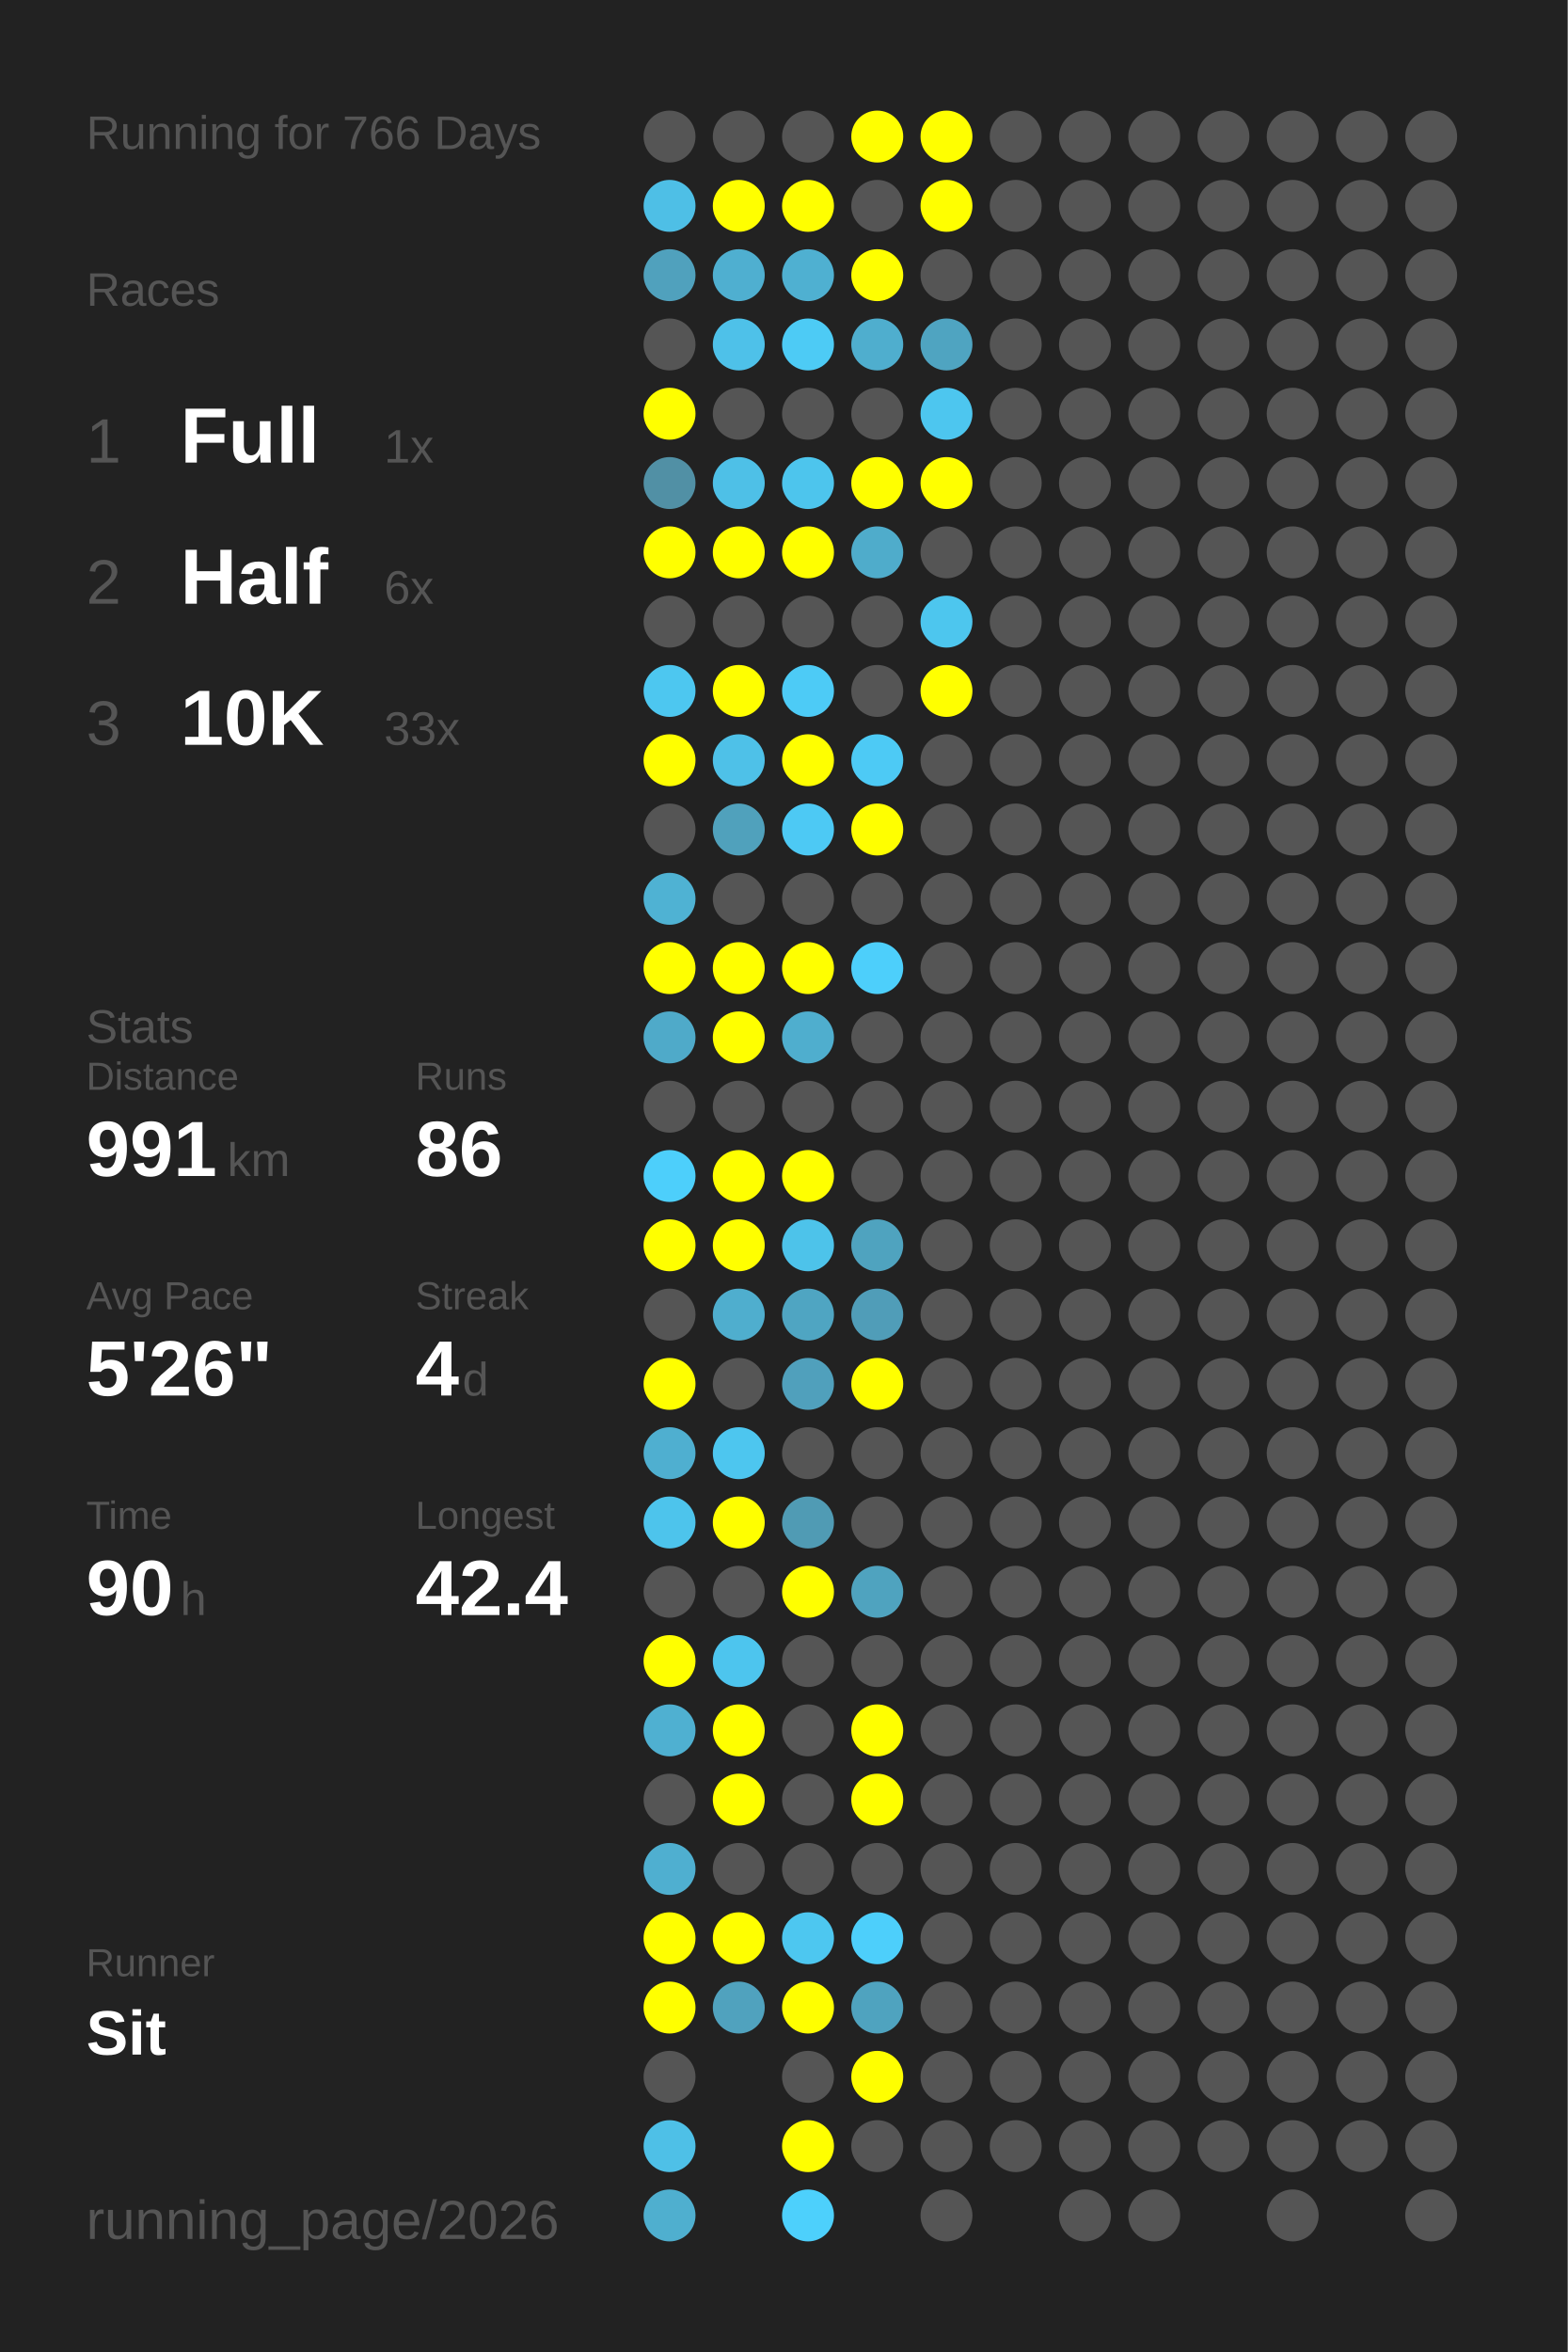
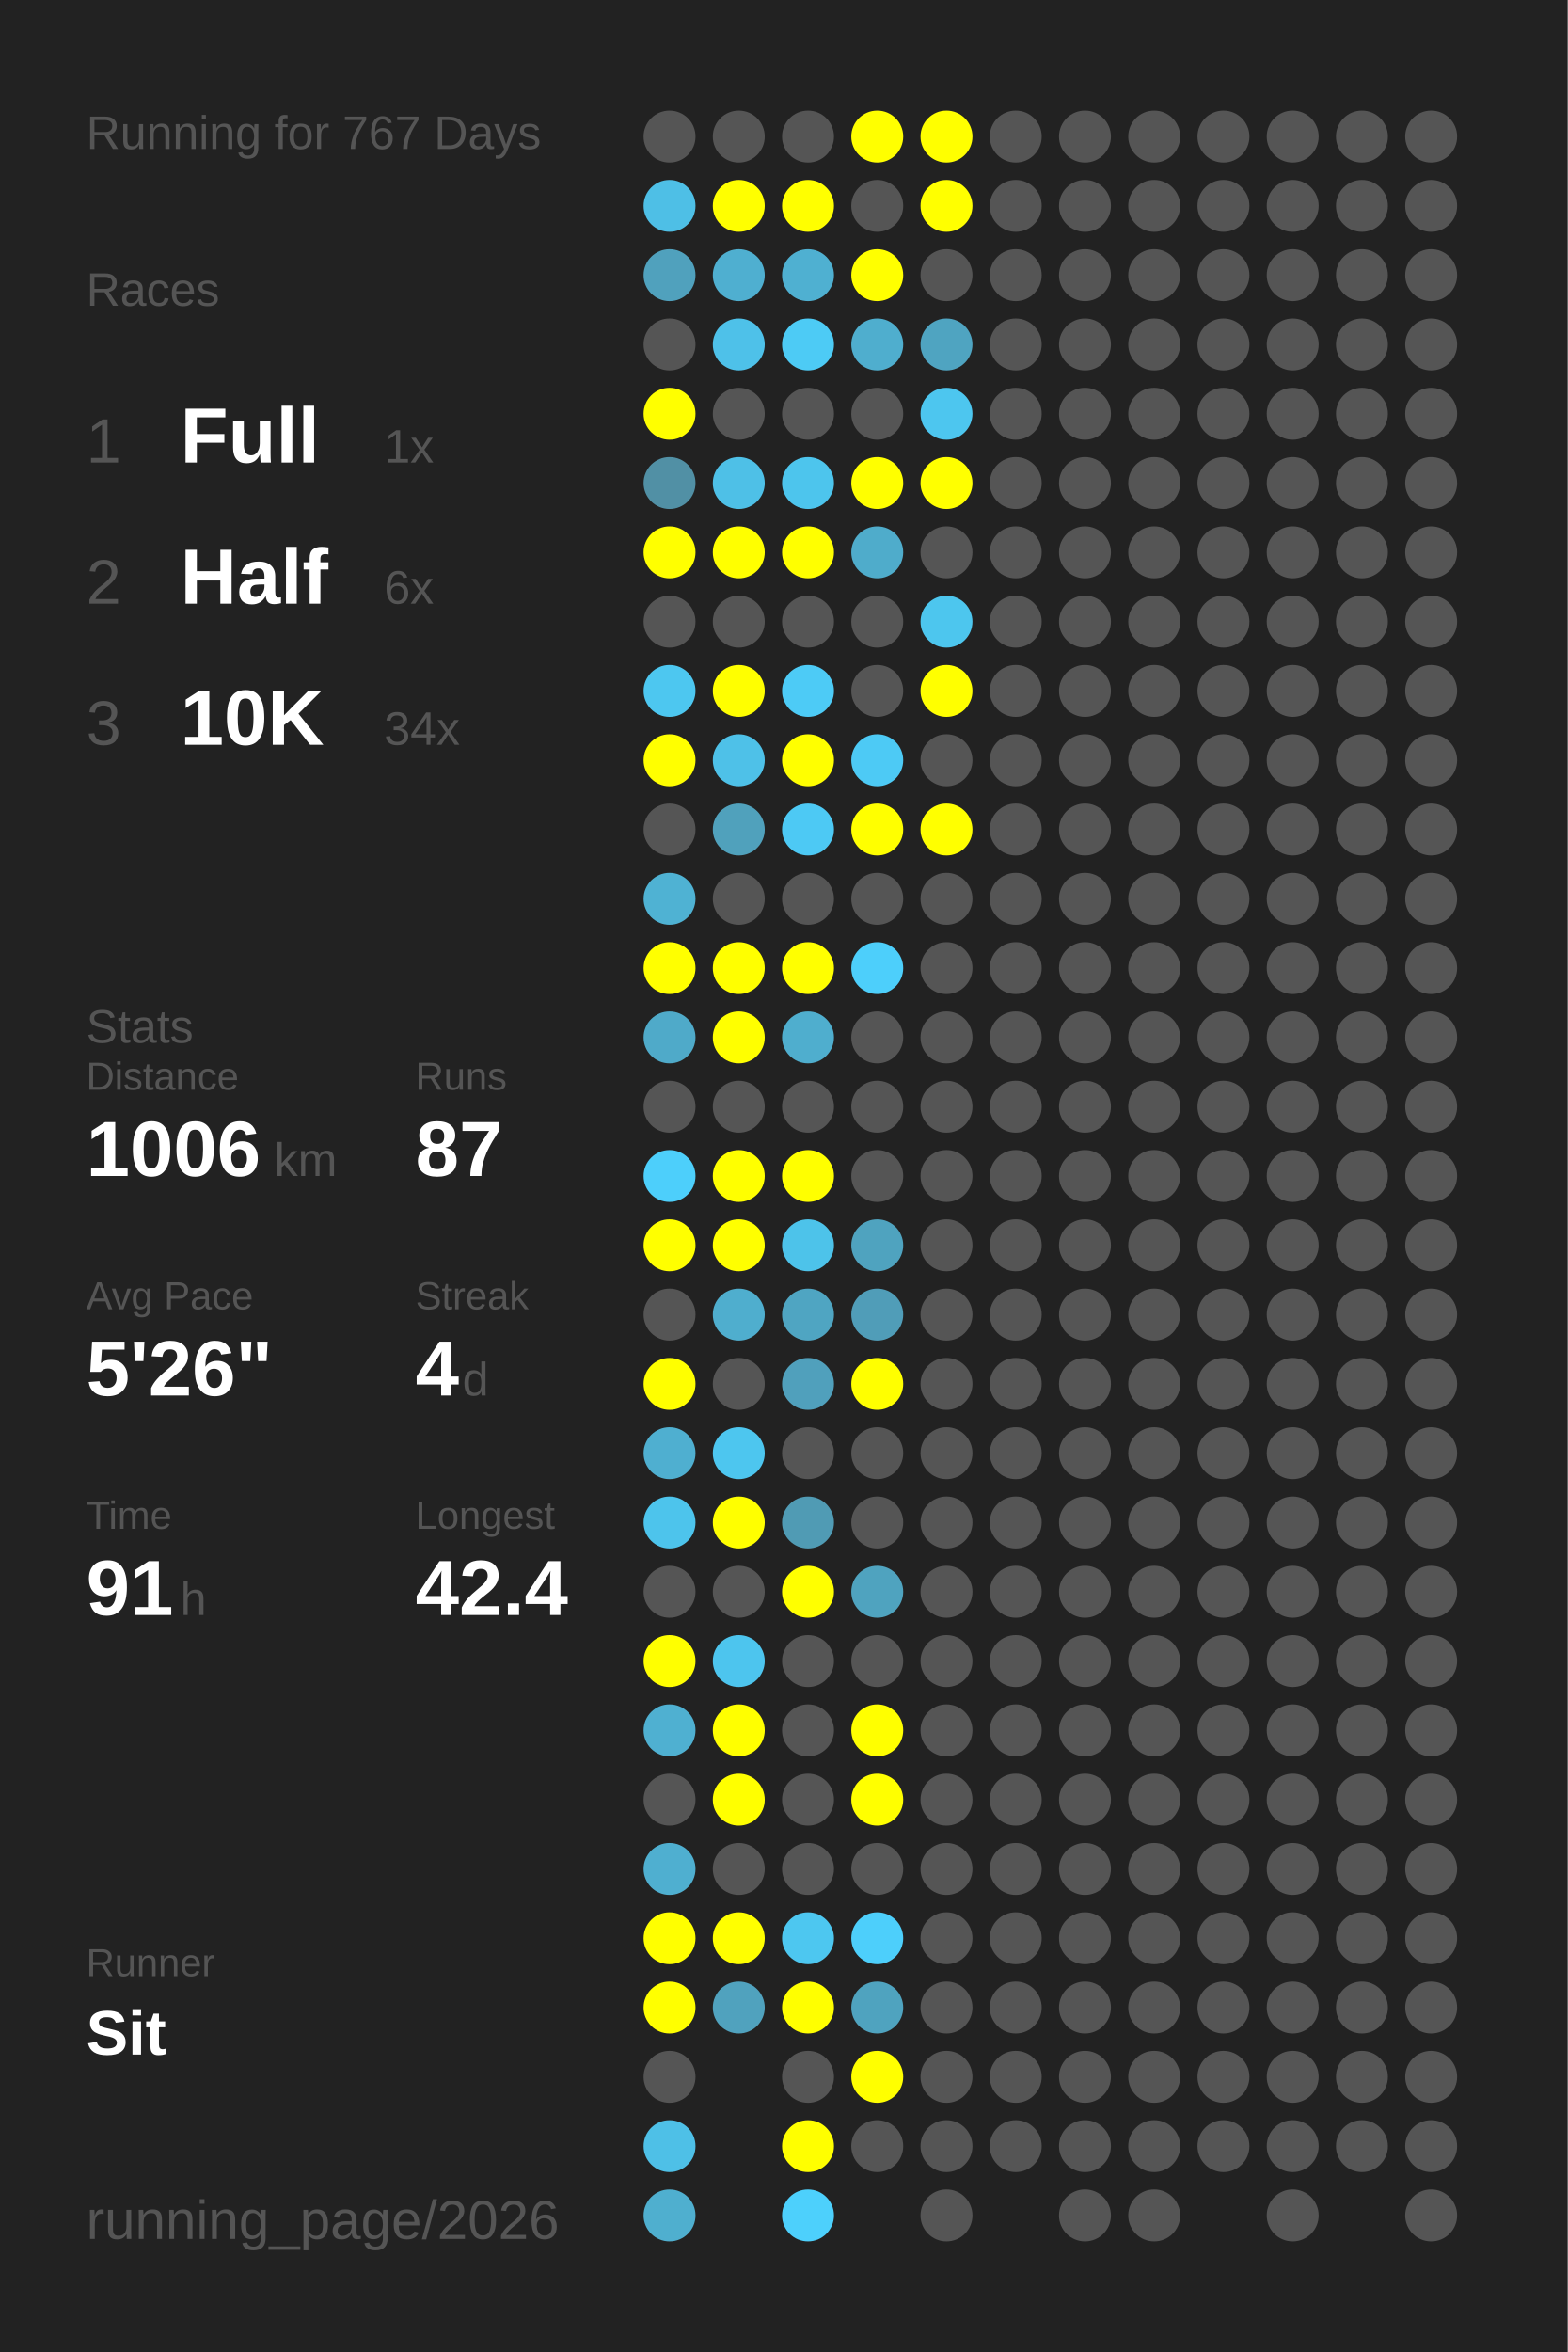
<svg xmlns="http://www.w3.org/2000/svg" baseProfile="full" height="300mm" version="1.1" viewBox="0,0,200,300" width="200mm">
  <defs />
  <rect fill="#222222" height="300" width="200" x="0" y="0" />
-   <text fill="#555555" style="font-size:6px; font-family:Arial;" x="11" y="19">Running for 766 Days</text>
+   <text fill="#555555" style="font-size:6px; font-family:Arial;" x="11" y="19">Running for 767 Days</text>
  <text fill="#555555" style="font-size:6px; font-family:Arial;" x="11" y="39">Races</text>
  <text fill="#555555" style="font-size:8px; font-family:Arial;" x="11" y="59">1</text>
  <text fill="#FFFFFF" style="font-size:10px; font-family:Arial; font-weight:bold;" x="23" y="59">Full</text>
  <text fill="#555555" style="font-size:6px; font-family:Arial;" x="49" y="59">1x</text>
  <text fill="#555555" style="font-size:8px; font-family:Arial;" x="11" y="77">2</text>
  <text fill="#FFFFFF" style="font-size:10px; font-family:Arial; font-weight:bold;" x="23" y="77">Half</text>
  <text fill="#555555" style="font-size:6px; font-family:Arial;" x="49" y="77">6x</text>
  <text fill="#555555" style="font-size:8px; font-family:Arial;" x="11" y="95">3</text>
  <text fill="#FFFFFF" style="font-size:10px; font-family:Arial; font-weight:bold;" x="23" y="95">10K</text>
-   <text fill="#555555" style="font-size:6px; font-family:Arial;" x="49" y="95">33x</text>
+   <text fill="#555555" style="font-size:6px; font-family:Arial;" x="49" y="95">34x</text>
  <text fill="#555555" style="font-size:6px; font-family:Arial;" x="11" y="133">Stats</text>
  <text fill="#555555" style="font-size:5px; font-family:Arial;" x="11" y="139">Distance</text>
-   <text fill="#FFFFFF" style="font-size:10px; font-family:Arial; font-weight:bold;" x="11" y="150">991</text>
-   <text fill="#555555" style="font-size:6px; font-family:Arial;" x="29" y="150">km</text>
+   <text fill="#FFFFFF" style="font-size:10px; font-family:Arial; font-weight:bold;" x="11" y="150">1006</text>
+   <text fill="#555555" style="font-size:6px; font-family:Arial;" x="35" y="150">km</text>
  <text fill="#555555" style="font-size:5px; font-family:Arial;" x="53" y="139">Runs</text>
-   <text fill="#FFFFFF" style="font-size:10px; font-family:Arial; font-weight:bold;" x="53" y="150">86</text>
+   <text fill="#FFFFFF" style="font-size:10px; font-family:Arial; font-weight:bold;" x="53" y="150">87</text>
  <text fill="#555555" style="font-size:5px; font-family:Arial;" x="11" y="167">Avg Pace</text>
  <text fill="#FFFFFF" style="font-size:10px; font-family:Arial; font-weight:bold;" x="11" y="178">5'26"</text>
  <text fill="#555555" style="font-size:5px; font-family:Arial;" x="53" y="167">Streak</text>
  <text fill="#FFFFFF" style="font-size:10px; font-family:Arial; font-weight:bold;" x="53" y="178">4</text>
  <text fill="#555555" style="font-size:6px; font-family:Arial;" x="59" y="178">d</text>
  <text fill="#555555" style="font-size:5px; font-family:Arial;" x="11" y="195">Time</text>
-   <text fill="#FFFFFF" style="font-size:10px; font-family:Arial; font-weight:bold;" x="11" y="206">90</text>
+   <text fill="#FFFFFF" style="font-size:10px; font-family:Arial; font-weight:bold;" x="11" y="206">91</text>
  <text fill="#555555" style="font-size:6px; font-family:Arial;" x="23" y="206">h</text>
  <text fill="#555555" style="font-size:5px; font-family:Arial;" x="53" y="195">Longest</text>
  <text fill="#FFFFFF" style="font-size:10px; font-family:Arial; font-weight:bold;" x="53" y="206">42.4</text>
  <text fill="#555555" style="font-size:5px; font-family:Arial;" x="11" y="252.065">Runner</text>
  <text fill="#FFFFFF" style="font-size:8px; font-family:Arial; font-weight:bold;" x="11" y="262.065">Sit</text>
  <text fill="#555555" style="font-size:7px; font-family:Arial;" x="11" y="285.581">running_page/2026</text>
  <circle cx="85.417" cy="17.419" fill="#555555" r="3.312" />
  <circle cx="85.417" cy="26.258" fill="#4ebfe6" r="3.312" />
  <circle cx="85.417" cy="35.097" fill="#50a1bd" r="3.312" />
  <circle cx="85.417" cy="43.935" fill="#555555" r="3.312" />
  <circle cx="85.417" cy="52.774" fill="#FFFF00" r="3.312" />
  <circle cx="85.417" cy="61.613" fill="#5190a5" r="3.312" />
  <circle cx="85.417" cy="70.452" fill="#FFFF00" r="3.312" />
  <circle cx="85.417" cy="79.29" fill="#555555" r="3.312" />
  <circle cx="85.417" cy="88.129" fill="#4dc7f0" r="3.312" />
  <circle cx="85.417" cy="96.968" fill="#FFFF00" r="3.312" />
  <circle cx="85.417" cy="105.806" fill="#555555" r="3.312" />
  <circle cx="85.417" cy="114.645" fill="#4fb2d3" r="3.312" />
  <circle cx="85.417" cy="123.484" fill="#FFFF00" r="3.312" />
  <circle cx="85.417" cy="132.323" fill="#4faac9" r="3.312" />
  <circle cx="85.417" cy="141.161" fill="#555555" r="3.312" />
  <circle cx="85.417" cy="150" fill="#4dcffb" r="3.312" />
  <circle cx="85.417" cy="158.839" fill="#FFFF00" r="3.312" />
  <circle cx="85.417" cy="167.677" fill="#555555" r="3.312" />
  <circle cx="85.417" cy="176.516" fill="#FFFF00" r="3.312" />
  <circle cx="85.417" cy="185.355" fill="#4fafd0" r="3.312" />
  <circle cx="85.417" cy="194.194" fill="#4dc4ec" r="3.312" />
  <circle cx="85.417" cy="203.032" fill="#555555" r="3.312" />
  <circle cx="85.417" cy="211.871" fill="#FFFF00" r="3.312" />
  <circle cx="85.417" cy="220.71" fill="#4fb0d1" r="3.312" />
  <circle cx="85.417" cy="229.548" fill="#555555" r="3.312" />
  <circle cx="85.417" cy="238.387" fill="#4fafd0" r="3.312" />
  <circle cx="85.417" cy="247.226" fill="#FFFF00" r="3.312" />
  <circle cx="85.417" cy="256.065" fill="#FFFF00" r="3.312" />
  <circle cx="85.417" cy="264.903" fill="#555555" r="3.312" />
  <circle cx="85.417" cy="273.742" fill="#4ec0e7" r="3.312" />
  <circle cx="85.417" cy="282.581" fill="#4fafcf" r="3.312" />
  <circle cx="94.25" cy="17.419" fill="#555555" r="3.312" />
  <circle cx="94.25" cy="26.258" fill="#FFFF00" r="3.312" />
  <circle cx="94.25" cy="35.097" fill="#4fafd0" r="3.312" />
  <circle cx="94.25" cy="43.935" fill="#4ec1e9" r="3.312" />
  <circle cx="94.25" cy="52.774" fill="#555555" r="3.312" />
  <circle cx="94.25" cy="61.613" fill="#4ec0e7" r="3.312" />
  <circle cx="94.25" cy="70.452" fill="#FFFF00" r="3.312" />
  <circle cx="94.25" cy="79.29" fill="#555555" r="3.312" />
  <circle cx="94.25" cy="88.129" fill="#FFFF00" r="3.312" />
  <circle cx="94.25" cy="96.968" fill="#4ec1e8" r="3.312" />
  <circle cx="94.25" cy="105.806" fill="#50a1bc" r="3.312" />
  <circle cx="94.25" cy="114.645" fill="#555555" r="3.312" />
  <circle cx="94.25" cy="123.484" fill="#FFFF00" r="3.312" />
  <circle cx="94.25" cy="132.323" fill="#FFFF00" r="3.312" />
  <circle cx="94.25" cy="141.161" fill="#555555" r="3.312" />
  <circle cx="94.25" cy="150" fill="#FFFF00" r="3.312" />
  <circle cx="94.25" cy="158.839" fill="#FFFF00" r="3.312" />
  <circle cx="94.25" cy="167.677" fill="#4faece" r="3.312" />
  <circle cx="94.25" cy="176.516" fill="#555555" r="3.312" />
  <circle cx="94.25" cy="185.355" fill="#4dc6ef" r="3.312" />
  <circle cx="94.25" cy="194.194" fill="#FFFF00" r="3.312" />
  <circle cx="94.25" cy="203.032" fill="#555555" r="3.312" />
  <circle cx="94.25" cy="211.871" fill="#4dc5ee" r="3.312" />
  <circle cx="94.25" cy="220.71" fill="#FFFF00" r="3.312" />
  <circle cx="94.25" cy="229.548" fill="#FFFF00" r="3.312" />
  <circle cx="94.25" cy="238.387" fill="#555555" r="3.312" />
  <circle cx="94.25" cy="247.226" fill="#FFFF00" r="3.312" />
  <circle cx="94.25" cy="256.065" fill="#50a2be" r="3.312" />
  <circle cx="103.083" cy="17.419" fill="#555555" r="3.312" />
  <circle cx="103.083" cy="26.258" fill="#FFFF00" r="3.312" />
  <circle cx="103.083" cy="35.097" fill="#4fb0d1" r="3.312" />
  <circle cx="103.083" cy="43.935" fill="#4dcbf5" r="3.312" />
  <circle cx="103.083" cy="52.774" fill="#555555" r="3.312" />
  <circle cx="103.083" cy="61.613" fill="#4dc5ed" r="3.312" />
  <circle cx="103.083" cy="70.452" fill="#FFFF00" r="3.312" />
  <circle cx="103.083" cy="79.29" fill="#555555" r="3.312" />
  <circle cx="103.083" cy="88.129" fill="#4dcbf6" r="3.312" />
  <circle cx="103.083" cy="96.968" fill="#FFFF00" r="3.312" />
  <circle cx="103.083" cy="105.806" fill="#4dc9f4" r="3.312" />
  <circle cx="103.083" cy="114.645" fill="#555555" r="3.312" />
  <circle cx="103.083" cy="123.484" fill="#FFFF00" r="3.312" />
  <circle cx="103.083" cy="132.323" fill="#4faece" r="3.312" />
  <circle cx="103.083" cy="141.161" fill="#555555" r="3.312" />
  <circle cx="103.083" cy="150" fill="#FFFF00" r="3.312" />
  <circle cx="103.083" cy="158.839" fill="#4dc3ea" r="3.312" />
  <circle cx="103.083" cy="167.677" fill="#4fa5c2" r="3.312" />
  <circle cx="103.083" cy="176.516" fill="#50a0bc" r="3.312" />
  <circle cx="103.083" cy="185.355" fill="#555555" r="3.312" />
  <circle cx="103.083" cy="194.194" fill="#509bb4" r="3.312" />
  <circle cx="103.083" cy="203.032" fill="#FFFF00" r="3.312" />
  <circle cx="103.083" cy="211.871" fill="#555555" r="3.312" />
  <circle cx="103.083" cy="220.71" fill="#555555" r="3.312" />
  <circle cx="103.083" cy="229.548" fill="#555555" r="3.312" />
  <circle cx="103.083" cy="238.387" fill="#555555" r="3.312" />
  <circle cx="103.083" cy="247.226" fill="#4dc7f0" r="3.312" />
  <circle cx="103.083" cy="256.065" fill="#FFFF00" r="3.312" />
  <circle cx="103.083" cy="264.903" fill="#555555" r="3.312" />
  <circle cx="103.083" cy="273.742" fill="#FFFF00" r="3.312" />
  <circle cx="103.083" cy="282.581" fill="#4dd0fc" r="3.312" />
  <circle cx="111.917" cy="17.419" fill="#FFFF00" r="3.312" />
  <circle cx="111.917" cy="26.258" fill="#555555" r="3.312" />
  <circle cx="111.917" cy="35.097" fill="#FFFF00" r="3.312" />
  <circle cx="111.917" cy="43.935" fill="#4faece" r="3.312" />
  <circle cx="111.917" cy="52.774" fill="#555555" r="3.312" />
  <circle cx="111.917" cy="61.613" fill="#FFFF00" r="3.312" />
  <circle cx="111.917" cy="70.452" fill="#4faccb" r="3.312" />
  <circle cx="111.917" cy="79.29" fill="#555555" r="3.312" />
  <circle cx="111.917" cy="88.129" fill="#555555" r="3.312" />
  <circle cx="111.917" cy="96.968" fill="#4dcaf5" r="3.312" />
  <circle cx="111.917" cy="105.806" fill="#FFFF00" r="3.312" />
  <circle cx="111.917" cy="114.645" fill="#555555" r="3.312" />
  <circle cx="111.917" cy="123.484" fill="#4dcffb" r="3.312" />
  <circle cx="111.917" cy="132.323" fill="#555555" r="3.312" />
  <circle cx="111.917" cy="141.161" fill="#555555" r="3.312" />
  <circle cx="111.917" cy="150" fill="#555555" r="3.312" />
  <circle cx="111.917" cy="158.839" fill="#4fa3bf" r="3.312" />
  <circle cx="111.917" cy="167.677" fill="#509db8" r="3.312" />
  <circle cx="111.917" cy="176.516" fill="#FFFF00" r="3.312" />
  <circle cx="111.917" cy="185.355" fill="#555555" r="3.312" />
  <circle cx="111.917" cy="194.194" fill="#555555" r="3.312" />
  <circle cx="111.917" cy="203.032" fill="#4fa3bf" r="3.312" />
  <circle cx="111.917" cy="211.871" fill="#555555" r="3.312" />
  <circle cx="111.917" cy="220.71" fill="#FFFF00" r="3.312" />
  <circle cx="111.917" cy="229.548" fill="#FFFF00" r="3.312" />
  <circle cx="111.917" cy="238.387" fill="#555555" r="3.312" />
  <circle cx="111.917" cy="247.226" fill="#4dcffb" r="3.312" />
  <circle cx="111.917" cy="256.065" fill="#4fa3bf" r="3.312" />
  <circle cx="111.917" cy="264.903" fill="#FFFF00" r="3.312" />
  <circle cx="111.917" cy="273.742" fill="#555555" r="3.312" />
  <circle cx="120.75" cy="17.419" fill="#FFFF00" r="3.312" />
  <circle cx="120.75" cy="26.258" fill="#FFFF00" r="3.312" />
  <circle cx="120.75" cy="35.097" fill="#555555" r="3.312" />
  <circle cx="120.75" cy="43.935" fill="#4fa4c1" r="3.312" />
  <circle cx="120.75" cy="52.774" fill="#4dc6ef" r="3.312" />
  <circle cx="120.75" cy="61.613" fill="#FFFF00" r="3.312" />
  <circle cx="120.75" cy="70.452" fill="#555555" r="3.312" />
  <circle cx="120.75" cy="79.29" fill="#4dc6ee" r="3.312" />
  <circle cx="120.75" cy="88.129" fill="#FFFF00" r="3.312" />
  <circle cx="120.75" cy="96.968" fill="#555555" r="3.312" />
-   <circle cx="120.75" cy="105.806" fill="#555555" r="3.312" />
+   <circle cx="120.75" cy="105.806" fill="#FFFF00" r="3.312" />
  <circle cx="120.75" cy="114.645" fill="#555555" r="3.312" />
  <circle cx="120.75" cy="123.484" fill="#555555" r="3.312" />
  <circle cx="120.75" cy="132.323" fill="#555555" r="3.312" />
  <circle cx="120.75" cy="141.161" fill="#555555" r="3.312" />
  <circle cx="120.75" cy="150" fill="#555555" r="3.312" />
  <circle cx="120.75" cy="158.839" fill="#555555" r="3.312" />
  <circle cx="120.75" cy="167.677" fill="#555555" r="3.312" />
  <circle cx="120.75" cy="176.516" fill="#555555" r="3.312" />
  <circle cx="120.75" cy="185.355" fill="#555555" r="3.312" />
  <circle cx="120.75" cy="194.194" fill="#555555" r="3.312" />
  <circle cx="120.75" cy="203.032" fill="#555555" r="3.312" />
  <circle cx="120.75" cy="211.871" fill="#555555" r="3.312" />
  <circle cx="120.75" cy="220.71" fill="#555555" r="3.312" />
  <circle cx="120.75" cy="229.548" fill="#555555" r="3.312" />
  <circle cx="120.75" cy="238.387" fill="#555555" r="3.312" />
  <circle cx="120.75" cy="247.226" fill="#555555" r="3.312" />
  <circle cx="120.75" cy="256.065" fill="#555555" r="3.312" />
  <circle cx="120.75" cy="264.903" fill="#555555" r="3.312" />
  <circle cx="120.75" cy="273.742" fill="#555555" r="3.312" />
  <circle cx="120.75" cy="282.581" fill="#555555" r="3.312" />
  <circle cx="129.583" cy="17.419" fill="#555555" r="3.312" />
  <circle cx="129.583" cy="26.258" fill="#555555" r="3.312" />
  <circle cx="129.583" cy="35.097" fill="#555555" r="3.312" />
  <circle cx="129.583" cy="43.935" fill="#555555" r="3.312" />
  <circle cx="129.583" cy="52.774" fill="#555555" r="3.312" />
  <circle cx="129.583" cy="61.613" fill="#555555" r="3.312" />
  <circle cx="129.583" cy="70.452" fill="#555555" r="3.312" />
  <circle cx="129.583" cy="79.29" fill="#555555" r="3.312" />
  <circle cx="129.583" cy="88.129" fill="#555555" r="3.312" />
  <circle cx="129.583" cy="96.968" fill="#555555" r="3.312" />
  <circle cx="129.583" cy="105.806" fill="#555555" r="3.312" />
  <circle cx="129.583" cy="114.645" fill="#555555" r="3.312" />
  <circle cx="129.583" cy="123.484" fill="#555555" r="3.312" />
  <circle cx="129.583" cy="132.323" fill="#555555" r="3.312" />
  <circle cx="129.583" cy="141.161" fill="#555555" r="3.312" />
  <circle cx="129.583" cy="150" fill="#555555" r="3.312" />
  <circle cx="129.583" cy="158.839" fill="#555555" r="3.312" />
  <circle cx="129.583" cy="167.677" fill="#555555" r="3.312" />
  <circle cx="129.583" cy="176.516" fill="#555555" r="3.312" />
  <circle cx="129.583" cy="185.355" fill="#555555" r="3.312" />
  <circle cx="129.583" cy="194.194" fill="#555555" r="3.312" />
  <circle cx="129.583" cy="203.032" fill="#555555" r="3.312" />
  <circle cx="129.583" cy="211.871" fill="#555555" r="3.312" />
  <circle cx="129.583" cy="220.71" fill="#555555" r="3.312" />
  <circle cx="129.583" cy="229.548" fill="#555555" r="3.312" />
  <circle cx="129.583" cy="238.387" fill="#555555" r="3.312" />
  <circle cx="129.583" cy="247.226" fill="#555555" r="3.312" />
  <circle cx="129.583" cy="256.065" fill="#555555" r="3.312" />
  <circle cx="129.583" cy="264.903" fill="#555555" r="3.312" />
  <circle cx="129.583" cy="273.742" fill="#555555" r="3.312" />
  <circle cx="138.417" cy="17.419" fill="#555555" r="3.312" />
  <circle cx="138.417" cy="26.258" fill="#555555" r="3.312" />
  <circle cx="138.417" cy="35.097" fill="#555555" r="3.312" />
  <circle cx="138.417" cy="43.935" fill="#555555" r="3.312" />
  <circle cx="138.417" cy="52.774" fill="#555555" r="3.312" />
  <circle cx="138.417" cy="61.613" fill="#555555" r="3.312" />
  <circle cx="138.417" cy="70.452" fill="#555555" r="3.312" />
  <circle cx="138.417" cy="79.29" fill="#555555" r="3.312" />
  <circle cx="138.417" cy="88.129" fill="#555555" r="3.312" />
  <circle cx="138.417" cy="96.968" fill="#555555" r="3.312" />
  <circle cx="138.417" cy="105.806" fill="#555555" r="3.312" />
  <circle cx="138.417" cy="114.645" fill="#555555" r="3.312" />
  <circle cx="138.417" cy="123.484" fill="#555555" r="3.312" />
  <circle cx="138.417" cy="132.323" fill="#555555" r="3.312" />
  <circle cx="138.417" cy="141.161" fill="#555555" r="3.312" />
  <circle cx="138.417" cy="150" fill="#555555" r="3.312" />
  <circle cx="138.417" cy="158.839" fill="#555555" r="3.312" />
  <circle cx="138.417" cy="167.677" fill="#555555" r="3.312" />
  <circle cx="138.417" cy="176.516" fill="#555555" r="3.312" />
  <circle cx="138.417" cy="185.355" fill="#555555" r="3.312" />
  <circle cx="138.417" cy="194.194" fill="#555555" r="3.312" />
  <circle cx="138.417" cy="203.032" fill="#555555" r="3.312" />
  <circle cx="138.417" cy="211.871" fill="#555555" r="3.312" />
  <circle cx="138.417" cy="220.71" fill="#555555" r="3.312" />
  <circle cx="138.417" cy="229.548" fill="#555555" r="3.312" />
  <circle cx="138.417" cy="238.387" fill="#555555" r="3.312" />
  <circle cx="138.417" cy="247.226" fill="#555555" r="3.312" />
  <circle cx="138.417" cy="256.065" fill="#555555" r="3.312" />
  <circle cx="138.417" cy="264.903" fill="#555555" r="3.312" />
  <circle cx="138.417" cy="273.742" fill="#555555" r="3.312" />
  <circle cx="138.417" cy="282.581" fill="#555555" r="3.312" />
  <circle cx="147.25" cy="17.419" fill="#555555" r="3.312" />
  <circle cx="147.25" cy="26.258" fill="#555555" r="3.312" />
  <circle cx="147.25" cy="35.097" fill="#555555" r="3.312" />
  <circle cx="147.25" cy="43.935" fill="#555555" r="3.312" />
  <circle cx="147.25" cy="52.774" fill="#555555" r="3.312" />
  <circle cx="147.25" cy="61.613" fill="#555555" r="3.312" />
  <circle cx="147.25" cy="70.452" fill="#555555" r="3.312" />
  <circle cx="147.25" cy="79.29" fill="#555555" r="3.312" />
  <circle cx="147.25" cy="88.129" fill="#555555" r="3.312" />
  <circle cx="147.25" cy="96.968" fill="#555555" r="3.312" />
  <circle cx="147.25" cy="105.806" fill="#555555" r="3.312" />
  <circle cx="147.25" cy="114.645" fill="#555555" r="3.312" />
  <circle cx="147.25" cy="123.484" fill="#555555" r="3.312" />
  <circle cx="147.25" cy="132.323" fill="#555555" r="3.312" />
  <circle cx="147.25" cy="141.161" fill="#555555" r="3.312" />
  <circle cx="147.25" cy="150" fill="#555555" r="3.312" />
  <circle cx="147.25" cy="158.839" fill="#555555" r="3.312" />
  <circle cx="147.25" cy="167.677" fill="#555555" r="3.312" />
  <circle cx="147.25" cy="176.516" fill="#555555" r="3.312" />
  <circle cx="147.25" cy="185.355" fill="#555555" r="3.312" />
  <circle cx="147.25" cy="194.194" fill="#555555" r="3.312" />
  <circle cx="147.25" cy="203.032" fill="#555555" r="3.312" />
  <circle cx="147.25" cy="211.871" fill="#555555" r="3.312" />
  <circle cx="147.25" cy="220.71" fill="#555555" r="3.312" />
  <circle cx="147.25" cy="229.548" fill="#555555" r="3.312" />
  <circle cx="147.25" cy="238.387" fill="#555555" r="3.312" />
  <circle cx="147.25" cy="247.226" fill="#555555" r="3.312" />
  <circle cx="147.25" cy="256.065" fill="#555555" r="3.312" />
  <circle cx="147.25" cy="264.903" fill="#555555" r="3.312" />
  <circle cx="147.25" cy="273.742" fill="#555555" r="3.312" />
  <circle cx="147.25" cy="282.581" fill="#555555" r="3.312" />
  <circle cx="156.083" cy="17.419" fill="#555555" r="3.312" />
  <circle cx="156.083" cy="26.258" fill="#555555" r="3.312" />
  <circle cx="156.083" cy="35.097" fill="#555555" r="3.312" />
  <circle cx="156.083" cy="43.935" fill="#555555" r="3.312" />
  <circle cx="156.083" cy="52.774" fill="#555555" r="3.312" />
  <circle cx="156.083" cy="61.613" fill="#555555" r="3.312" />
  <circle cx="156.083" cy="70.452" fill="#555555" r="3.312" />
  <circle cx="156.083" cy="79.29" fill="#555555" r="3.312" />
  <circle cx="156.083" cy="88.129" fill="#555555" r="3.312" />
  <circle cx="156.083" cy="96.968" fill="#555555" r="3.312" />
  <circle cx="156.083" cy="105.806" fill="#555555" r="3.312" />
  <circle cx="156.083" cy="114.645" fill="#555555" r="3.312" />
  <circle cx="156.083" cy="123.484" fill="#555555" r="3.312" />
  <circle cx="156.083" cy="132.323" fill="#555555" r="3.312" />
  <circle cx="156.083" cy="141.161" fill="#555555" r="3.312" />
  <circle cx="156.083" cy="150" fill="#555555" r="3.312" />
  <circle cx="156.083" cy="158.839" fill="#555555" r="3.312" />
  <circle cx="156.083" cy="167.677" fill="#555555" r="3.312" />
  <circle cx="156.083" cy="176.516" fill="#555555" r="3.312" />
  <circle cx="156.083" cy="185.355" fill="#555555" r="3.312" />
  <circle cx="156.083" cy="194.194" fill="#555555" r="3.312" />
  <circle cx="156.083" cy="203.032" fill="#555555" r="3.312" />
  <circle cx="156.083" cy="211.871" fill="#555555" r="3.312" />
  <circle cx="156.083" cy="220.71" fill="#555555" r="3.312" />
  <circle cx="156.083" cy="229.548" fill="#555555" r="3.312" />
  <circle cx="156.083" cy="238.387" fill="#555555" r="3.312" />
  <circle cx="156.083" cy="247.226" fill="#555555" r="3.312" />
  <circle cx="156.083" cy="256.065" fill="#555555" r="3.312" />
  <circle cx="156.083" cy="264.903" fill="#555555" r="3.312" />
  <circle cx="156.083" cy="273.742" fill="#555555" r="3.312" />
  <circle cx="164.917" cy="17.419" fill="#555555" r="3.312" />
  <circle cx="164.917" cy="26.258" fill="#555555" r="3.312" />
  <circle cx="164.917" cy="35.097" fill="#555555" r="3.312" />
  <circle cx="164.917" cy="43.935" fill="#555555" r="3.312" />
  <circle cx="164.917" cy="52.774" fill="#555555" r="3.312" />
  <circle cx="164.917" cy="61.613" fill="#555555" r="3.312" />
  <circle cx="164.917" cy="70.452" fill="#555555" r="3.312" />
  <circle cx="164.917" cy="79.29" fill="#555555" r="3.312" />
  <circle cx="164.917" cy="88.129" fill="#555555" r="3.312" />
  <circle cx="164.917" cy="96.968" fill="#555555" r="3.312" />
  <circle cx="164.917" cy="105.806" fill="#555555" r="3.312" />
  <circle cx="164.917" cy="114.645" fill="#555555" r="3.312" />
  <circle cx="164.917" cy="123.484" fill="#555555" r="3.312" />
  <circle cx="164.917" cy="132.323" fill="#555555" r="3.312" />
  <circle cx="164.917" cy="141.161" fill="#555555" r="3.312" />
  <circle cx="164.917" cy="150" fill="#555555" r="3.312" />
  <circle cx="164.917" cy="158.839" fill="#555555" r="3.312" />
  <circle cx="164.917" cy="167.677" fill="#555555" r="3.312" />
  <circle cx="164.917" cy="176.516" fill="#555555" r="3.312" />
  <circle cx="164.917" cy="185.355" fill="#555555" r="3.312" />
  <circle cx="164.917" cy="194.194" fill="#555555" r="3.312" />
  <circle cx="164.917" cy="203.032" fill="#555555" r="3.312" />
  <circle cx="164.917" cy="211.871" fill="#555555" r="3.312" />
  <circle cx="164.917" cy="220.71" fill="#555555" r="3.312" />
  <circle cx="164.917" cy="229.548" fill="#555555" r="3.312" />
  <circle cx="164.917" cy="238.387" fill="#555555" r="3.312" />
  <circle cx="164.917" cy="247.226" fill="#555555" r="3.312" />
  <circle cx="164.917" cy="256.065" fill="#555555" r="3.312" />
  <circle cx="164.917" cy="264.903" fill="#555555" r="3.312" />
  <circle cx="164.917" cy="273.742" fill="#555555" r="3.312" />
  <circle cx="164.917" cy="282.581" fill="#555555" r="3.312" />
  <circle cx="173.75" cy="17.419" fill="#555555" r="3.312" />
  <circle cx="173.75" cy="26.258" fill="#555555" r="3.312" />
  <circle cx="173.75" cy="35.097" fill="#555555" r="3.312" />
  <circle cx="173.75" cy="43.935" fill="#555555" r="3.312" />
  <circle cx="173.75" cy="52.774" fill="#555555" r="3.312" />
  <circle cx="173.75" cy="61.613" fill="#555555" r="3.312" />
  <circle cx="173.75" cy="70.452" fill="#555555" r="3.312" />
  <circle cx="173.75" cy="79.29" fill="#555555" r="3.312" />
  <circle cx="173.75" cy="88.129" fill="#555555" r="3.312" />
  <circle cx="173.75" cy="96.968" fill="#555555" r="3.312" />
  <circle cx="173.75" cy="105.806" fill="#555555" r="3.312" />
  <circle cx="173.75" cy="114.645" fill="#555555" r="3.312" />
  <circle cx="173.75" cy="123.484" fill="#555555" r="3.312" />
  <circle cx="173.75" cy="132.323" fill="#555555" r="3.312" />
  <circle cx="173.75" cy="141.161" fill="#555555" r="3.312" />
  <circle cx="173.75" cy="150" fill="#555555" r="3.312" />
  <circle cx="173.75" cy="158.839" fill="#555555" r="3.312" />
  <circle cx="173.75" cy="167.677" fill="#555555" r="3.312" />
  <circle cx="173.75" cy="176.516" fill="#555555" r="3.312" />
  <circle cx="173.75" cy="185.355" fill="#555555" r="3.312" />
  <circle cx="173.75" cy="194.194" fill="#555555" r="3.312" />
  <circle cx="173.75" cy="203.032" fill="#555555" r="3.312" />
  <circle cx="173.75" cy="211.871" fill="#555555" r="3.312" />
  <circle cx="173.75" cy="220.71" fill="#555555" r="3.312" />
  <circle cx="173.75" cy="229.548" fill="#555555" r="3.312" />
  <circle cx="173.75" cy="238.387" fill="#555555" r="3.312" />
  <circle cx="173.75" cy="247.226" fill="#555555" r="3.312" />
  <circle cx="173.75" cy="256.065" fill="#555555" r="3.312" />
  <circle cx="173.75" cy="264.903" fill="#555555" r="3.312" />
  <circle cx="173.75" cy="273.742" fill="#555555" r="3.312" />
  <circle cx="182.583" cy="17.419" fill="#555555" r="3.312" />
  <circle cx="182.583" cy="26.258" fill="#555555" r="3.312" />
  <circle cx="182.583" cy="35.097" fill="#555555" r="3.312" />
  <circle cx="182.583" cy="43.935" fill="#555555" r="3.312" />
  <circle cx="182.583" cy="52.774" fill="#555555" r="3.312" />
  <circle cx="182.583" cy="61.613" fill="#555555" r="3.312" />
  <circle cx="182.583" cy="70.452" fill="#555555" r="3.312" />
  <circle cx="182.583" cy="79.29" fill="#555555" r="3.312" />
  <circle cx="182.583" cy="88.129" fill="#555555" r="3.312" />
  <circle cx="182.583" cy="96.968" fill="#555555" r="3.312" />
  <circle cx="182.583" cy="105.806" fill="#555555" r="3.312" />
  <circle cx="182.583" cy="114.645" fill="#555555" r="3.312" />
  <circle cx="182.583" cy="123.484" fill="#555555" r="3.312" />
  <circle cx="182.583" cy="132.323" fill="#555555" r="3.312" />
  <circle cx="182.583" cy="141.161" fill="#555555" r="3.312" />
  <circle cx="182.583" cy="150" fill="#555555" r="3.312" />
  <circle cx="182.583" cy="158.839" fill="#555555" r="3.312" />
  <circle cx="182.583" cy="167.677" fill="#555555" r="3.312" />
  <circle cx="182.583" cy="176.516" fill="#555555" r="3.312" />
  <circle cx="182.583" cy="185.355" fill="#555555" r="3.312" />
  <circle cx="182.583" cy="194.194" fill="#555555" r="3.312" />
  <circle cx="182.583" cy="203.032" fill="#555555" r="3.312" />
  <circle cx="182.583" cy="211.871" fill="#555555" r="3.312" />
  <circle cx="182.583" cy="220.71" fill="#555555" r="3.312" />
  <circle cx="182.583" cy="229.548" fill="#555555" r="3.312" />
  <circle cx="182.583" cy="238.387" fill="#555555" r="3.312" />
  <circle cx="182.583" cy="247.226" fill="#555555" r="3.312" />
  <circle cx="182.583" cy="256.065" fill="#555555" r="3.312" />
  <circle cx="182.583" cy="264.903" fill="#555555" r="3.312" />
  <circle cx="182.583" cy="273.742" fill="#555555" r="3.312" />
  <circle cx="182.583" cy="282.581" fill="#555555" r="3.312" />
</svg>
